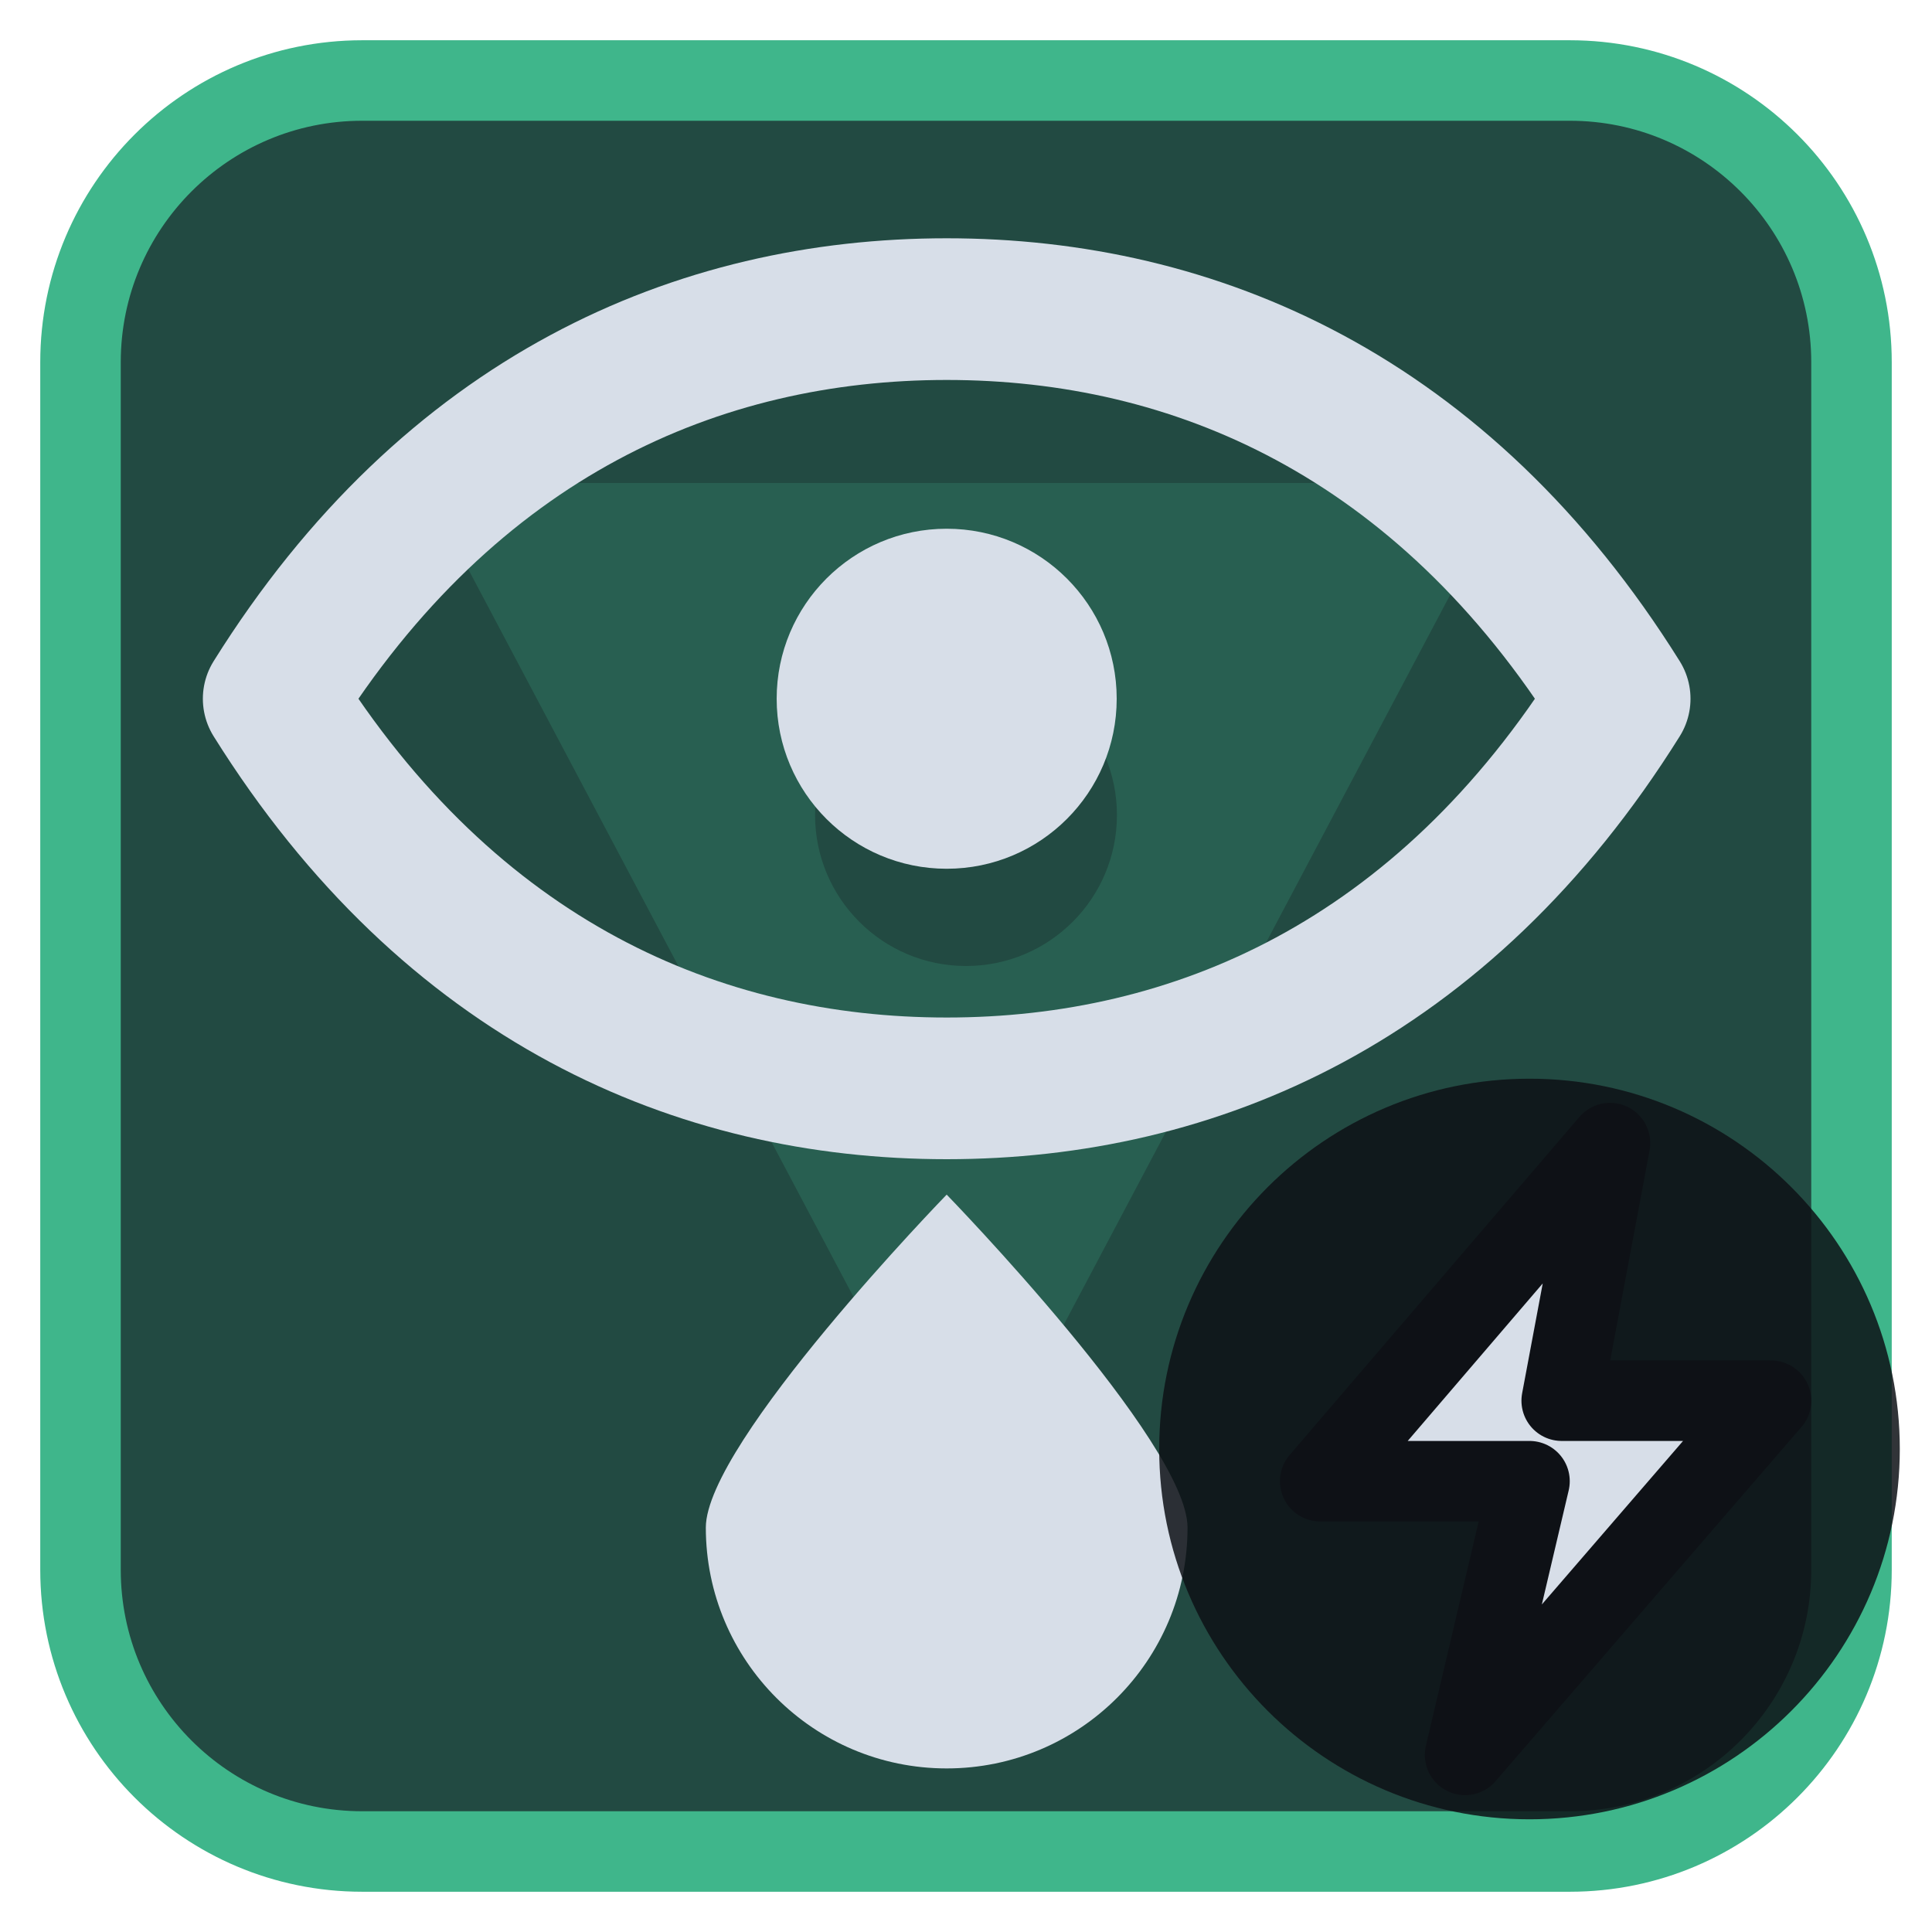
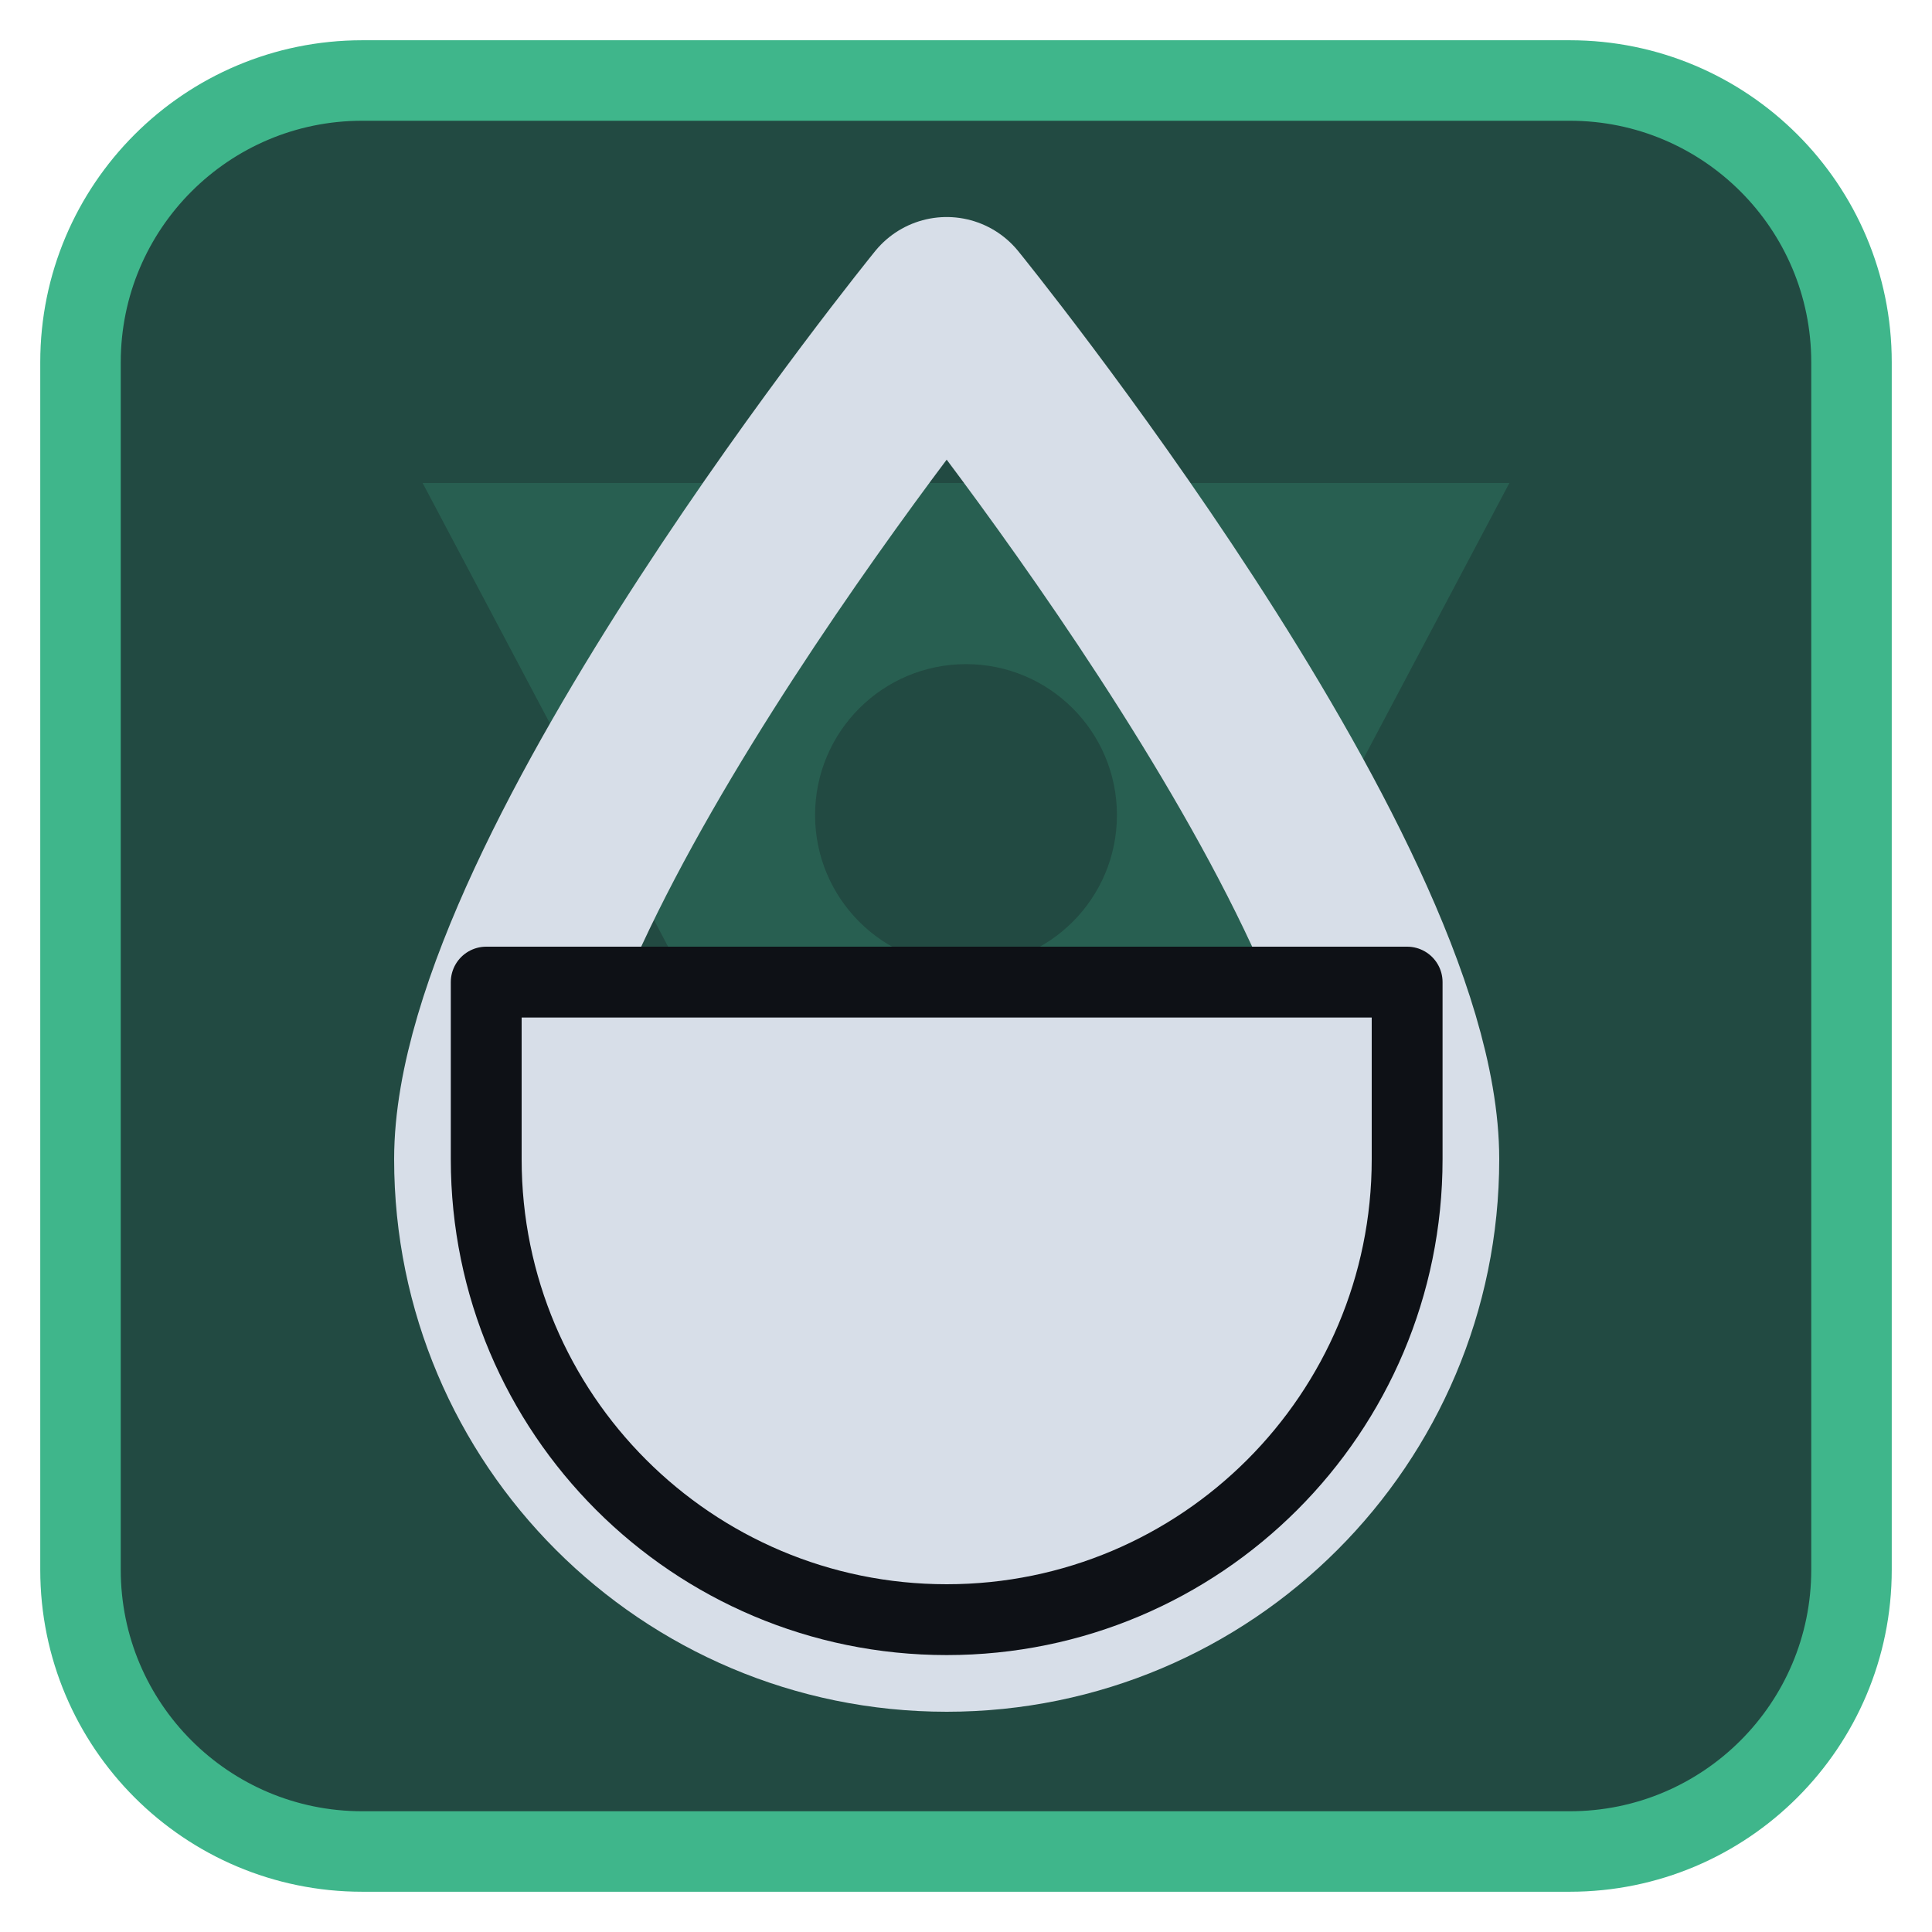
<svg xmlns="http://www.w3.org/2000/svg" viewBox="0 0 24 24" width="24" height="24">
  <rect x="1" y="1" width="22" height="22" rx="3.5" fill="#224a42" stroke="#3fb68b" stroke-width="1" />
  <g opacity="0.2" transform="translate(3,3) scale(0.75)">
    <path d="M3 4h18L12 21zM9.5 9.5a2.5 2.5 0 1 0 5 0 2.5 2.5 0 1 0-5 0z" fill="#3fb68b" fill-rule="evenodd" />
  </g>
  <g transform="translate(1.2,1.2) scale(0.88)">
-     <path d="M2.5 8.5C5 4.5 8.5 3 12 3S19 4.5 21.5 8.5C19 12.5 15.5 14 12 14S5 12.5 2.5 8.5Z" fill="none" stroke="#d7dee8" stroke-width="2" stroke-linecap="round" stroke-linejoin="round" />
-     <circle cx="12" cy="8.5" r="2.4" fill="#d7dee8" />
-     <path d="M12 15.5C12 15.5 8.6 19 8.6 20.2A3.4 3.4 0 0 0 15.4 20.2C15.4 19 12 15.5 12 15.5Z" fill="#d7dee8" />
+     <path d="M12 3C12 3 5.5 11 5.5 15A6.5 6.5 0 0 0 18.5 15C18.5 11 12 3 12 3Z" fill="none" stroke="#d7dee8" stroke-width="2.6" stroke-linecap="round" stroke-linejoin="round" />
+     <path d="M5.5 12.5H18.5V15A6.5 6.5 0 0 1 5.5 15Z" fill="#d7dee8" stroke="#0e1116" stroke-width="1" stroke-linejoin="round" />
  </g>
-   <circle cx="19" cy="18" r="4.6" fill="#0e1116" fill-opacity="0.85" />
-   <path d="M20 14.2L16.4 18.4H19L18.2 21.8L22 17.4H19.4Z" fill="#d7dee8" stroke="#0e1116" stroke-width="1" stroke-linejoin="round" />
</svg>
